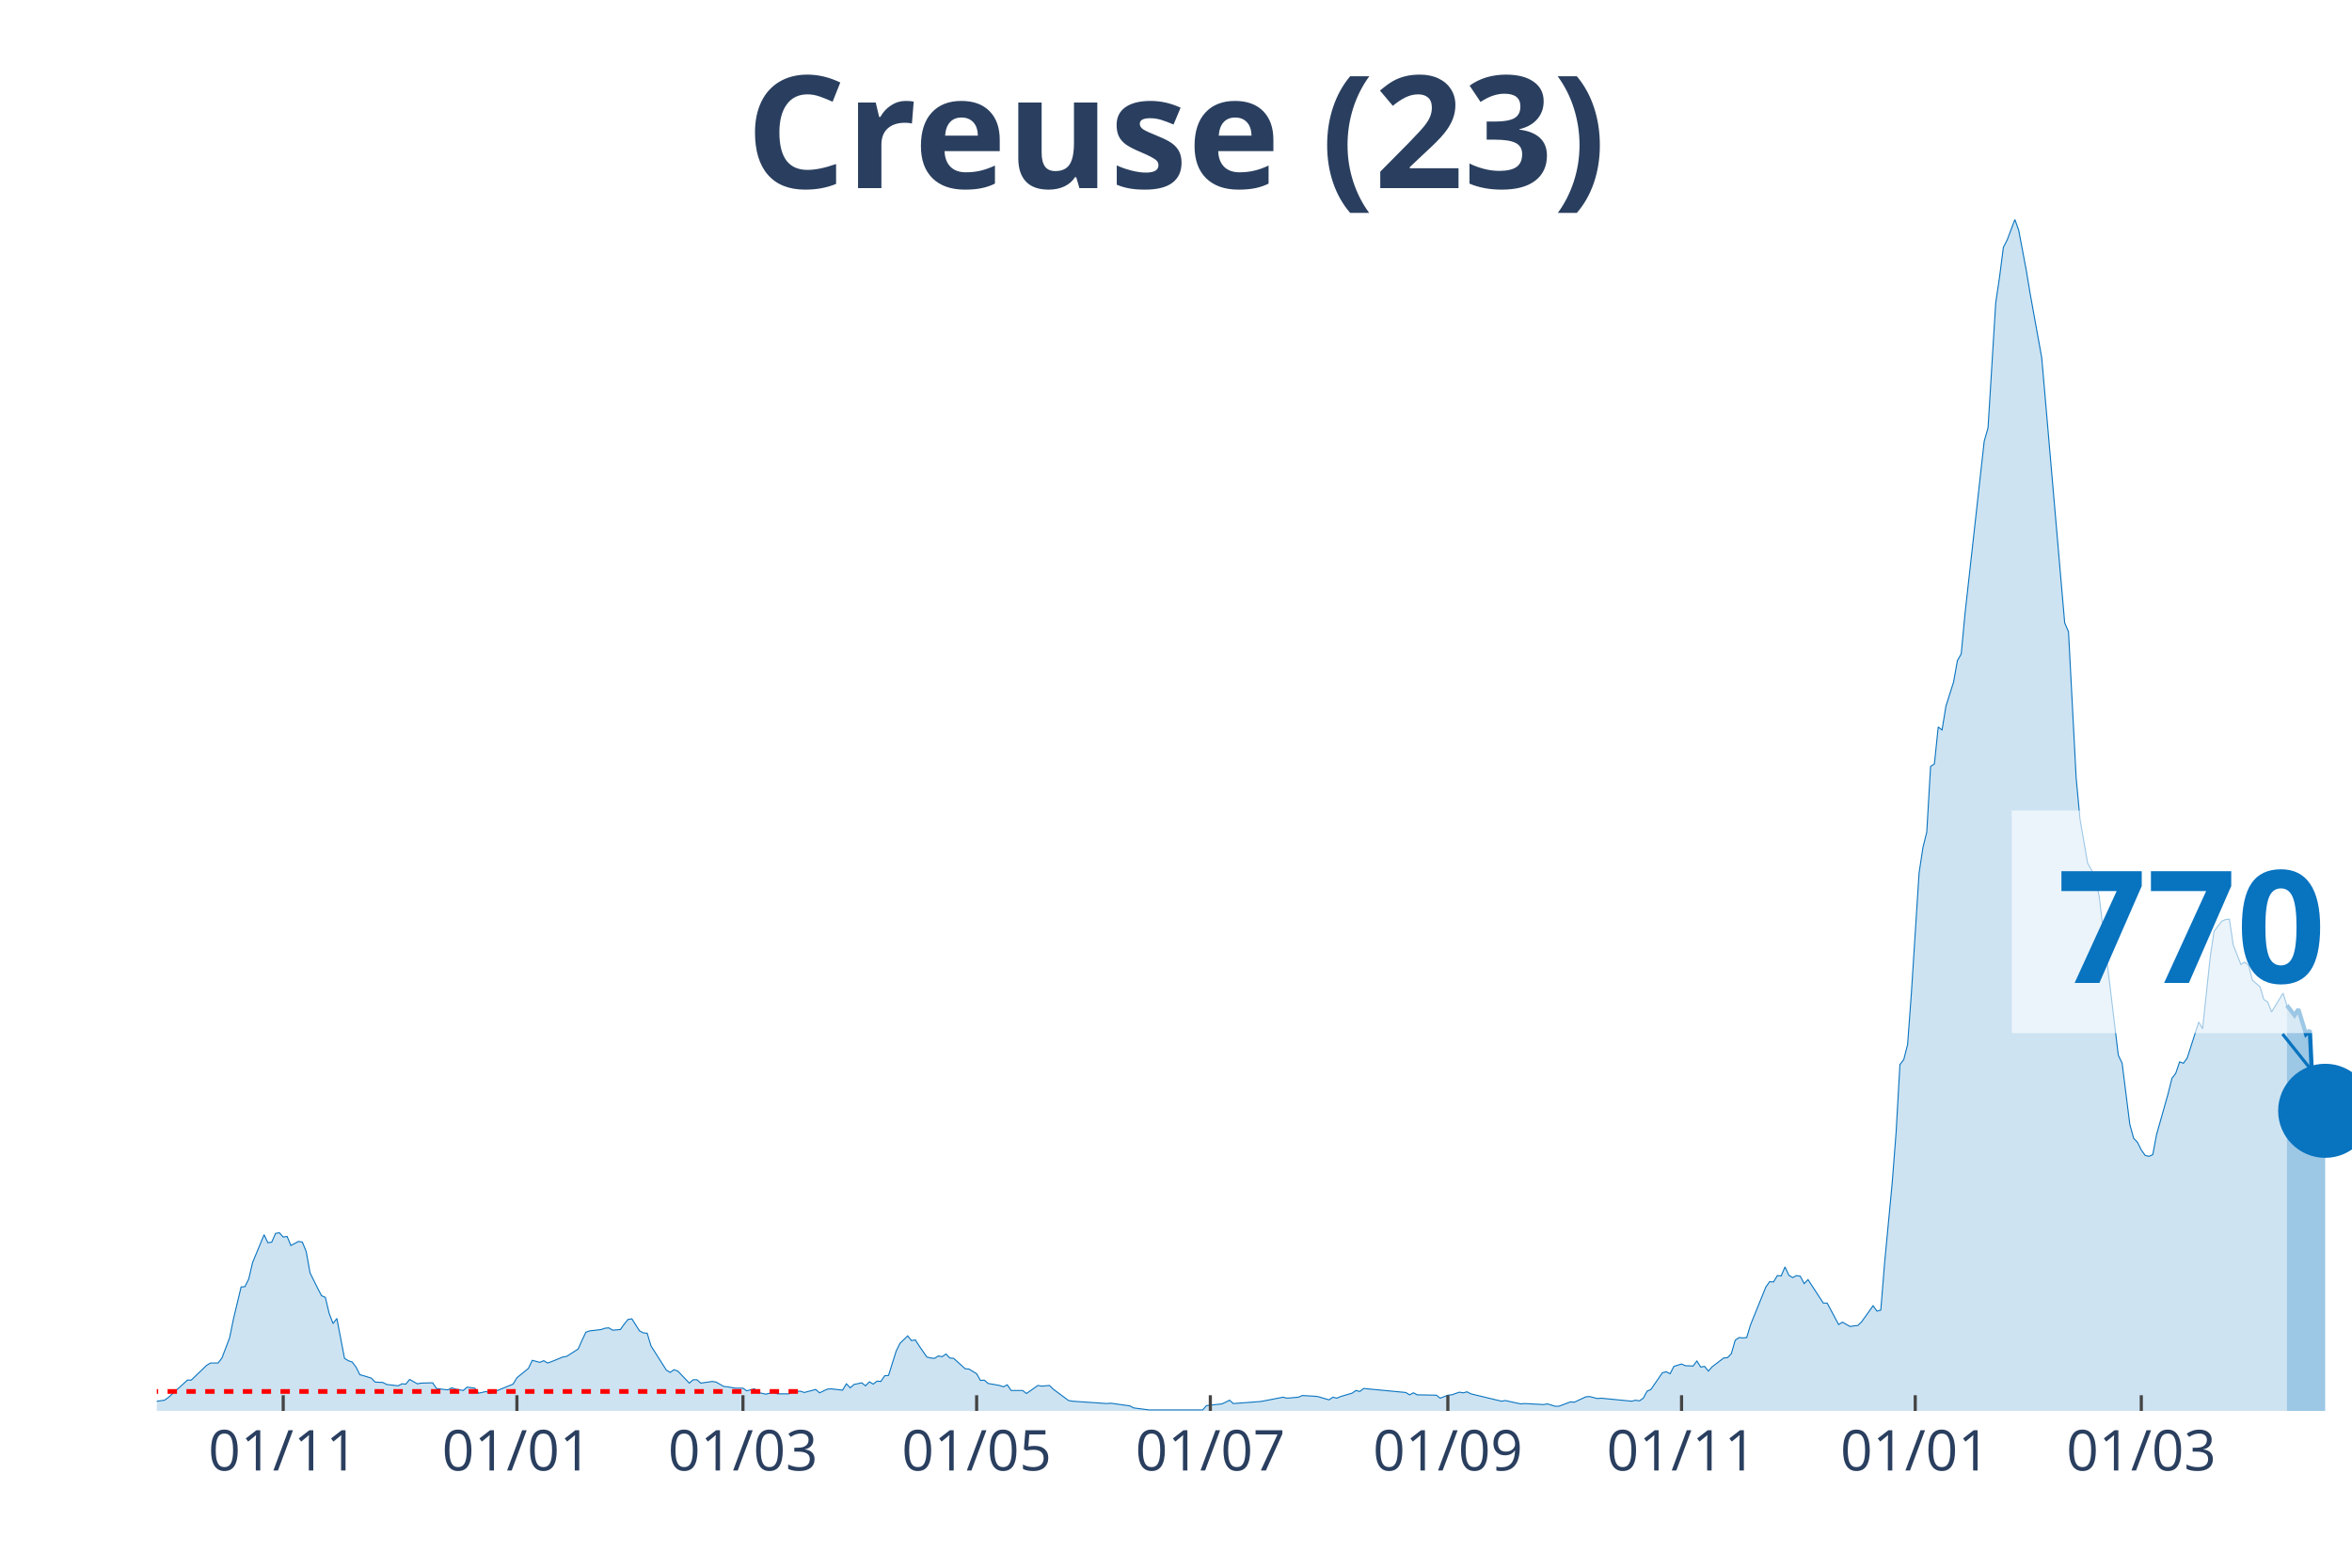
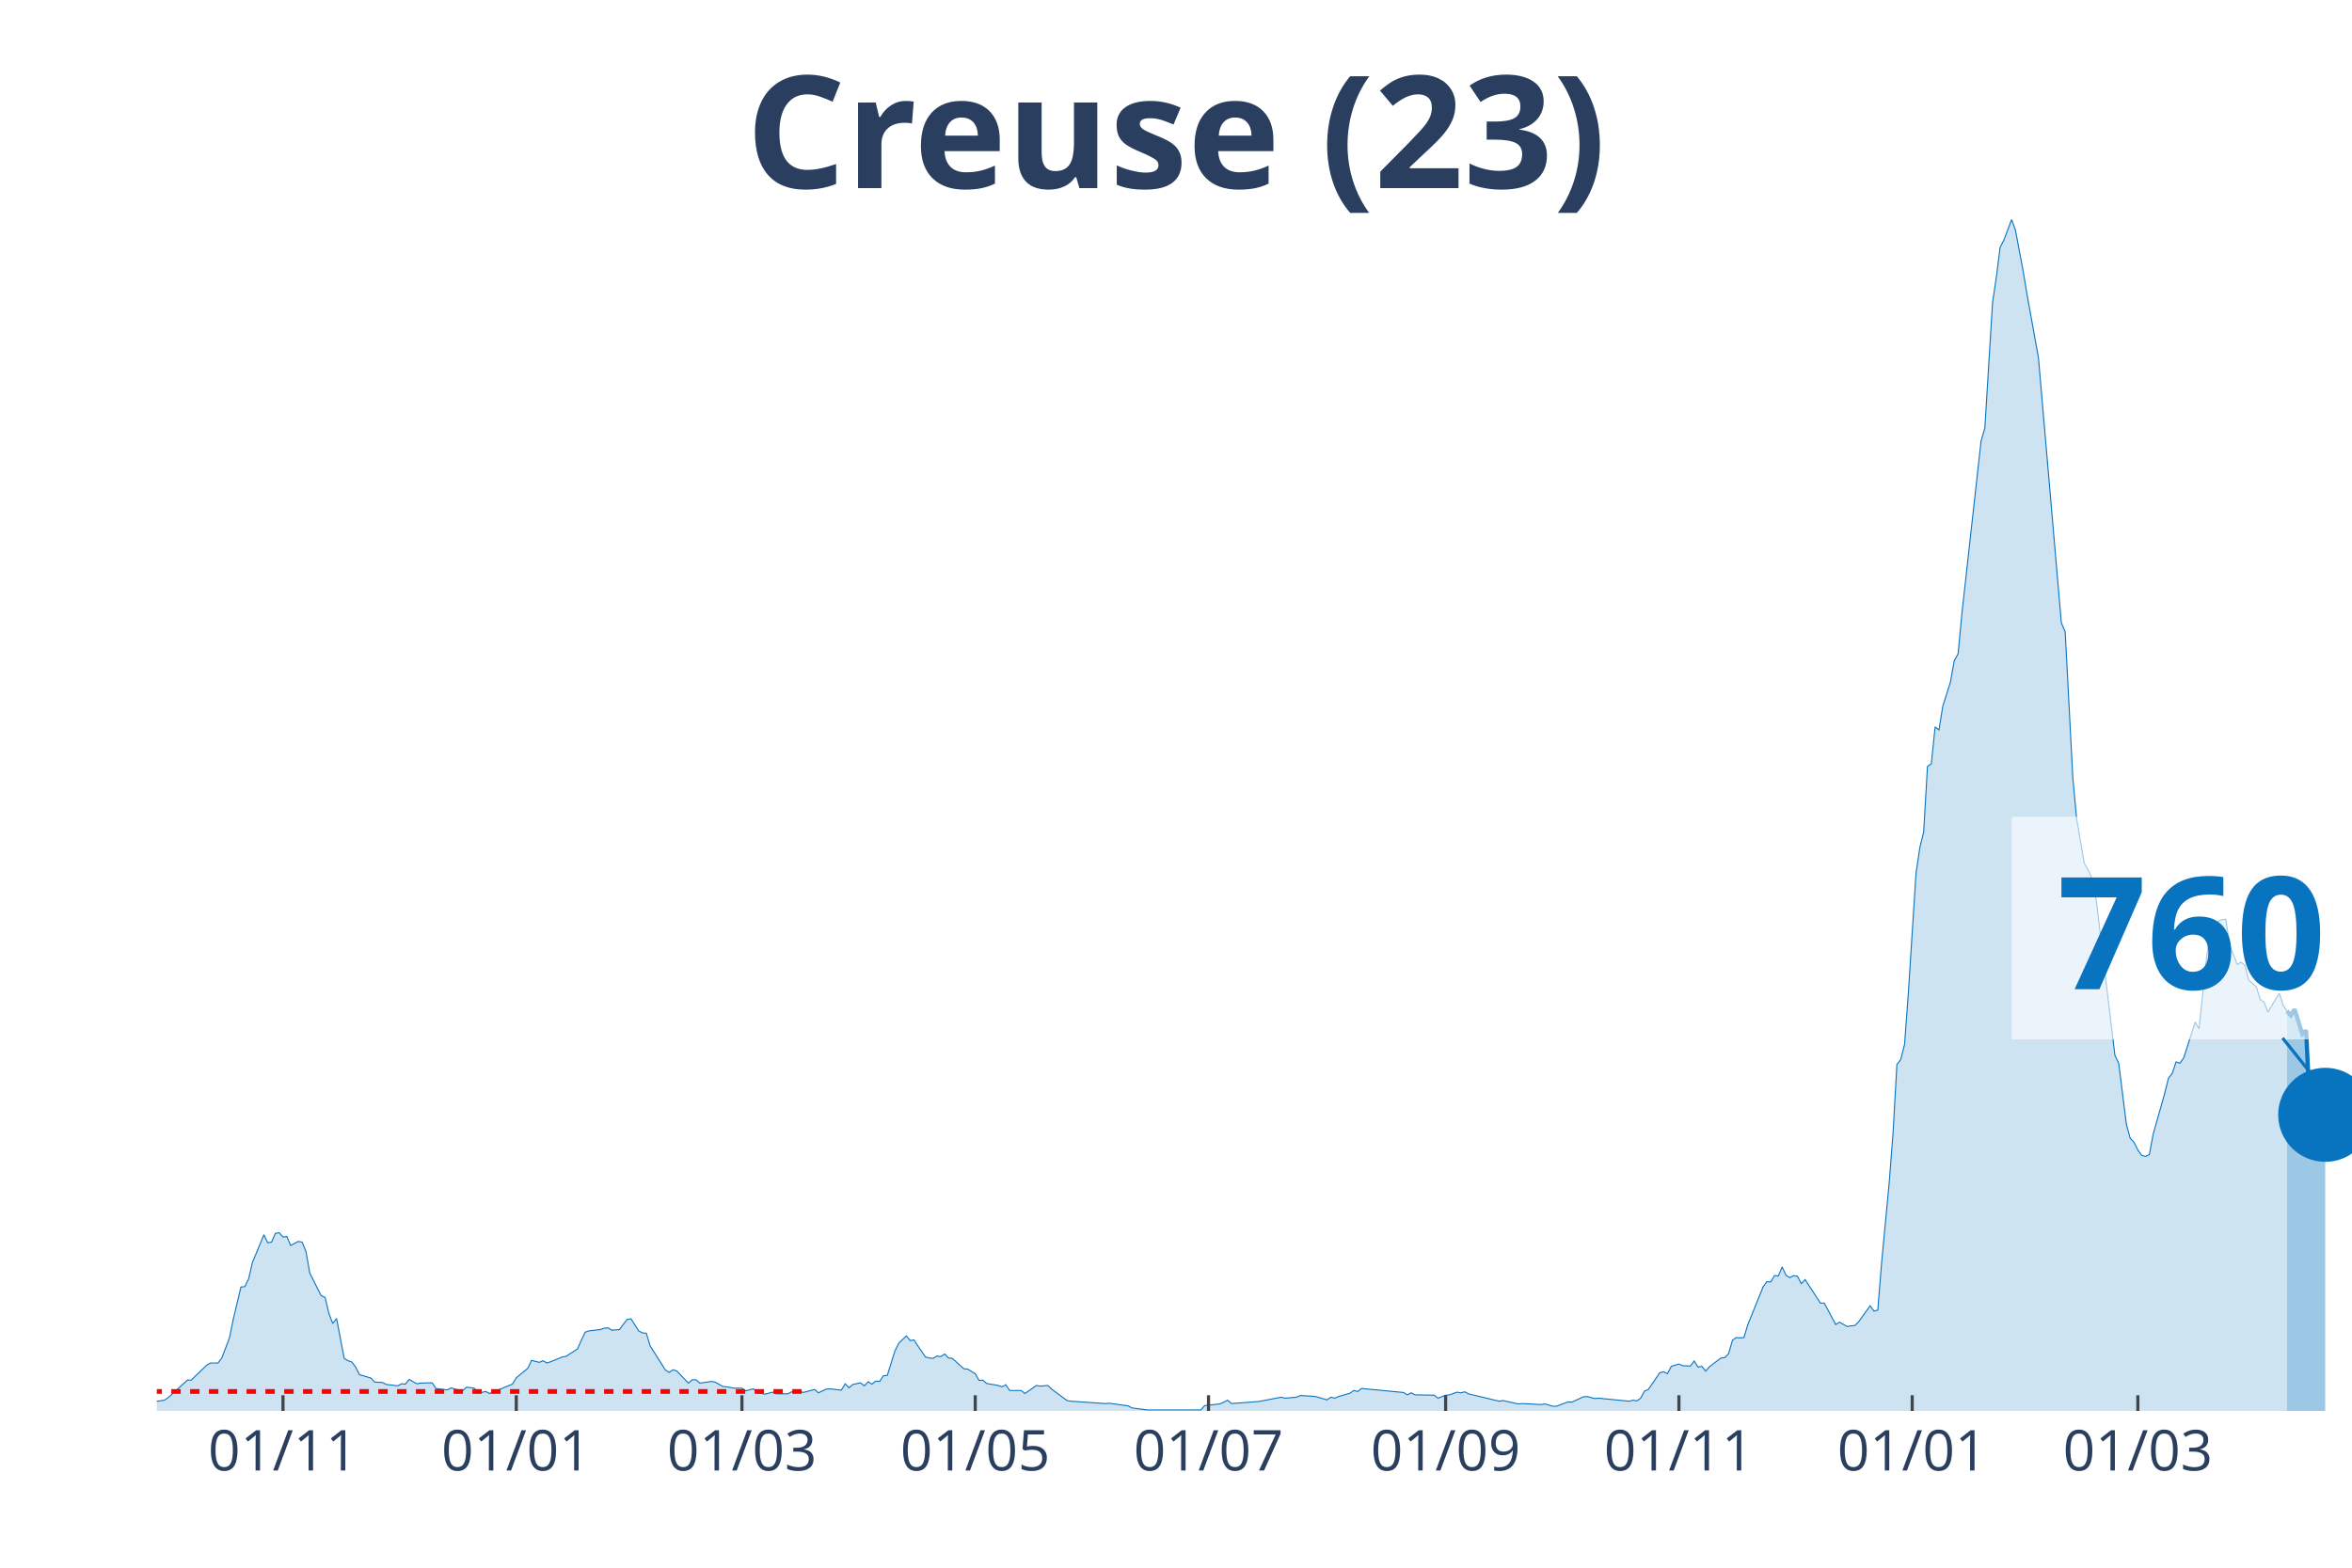
<svg xmlns="http://www.w3.org/2000/svg" class="main-svg" width="1125" height="750" style="" viewBox="0 0 750 500">
  <rect x="0" y="0" width="750" height="500" style="fill: rgb(0, 0, 0); fill-opacity: 0;" />
-   <defs id="defs-2b3624">
+   <defs id="defs-3643fe">
    <g class="clips">
-       <clipPath id="clip2b3624xyplot" class="plotclip">
+       <clipPath id="clip3643fexyplot" class="plotclip">
        <rect width="700" height="380" />
      </clipPath>
-       <clipPath class="axesclip" id="clip2b3624x">
+       <clipPath class="axesclip" id="clip3643fex">
        <rect x="50" y="0" width="700" height="500" />
      </clipPath>
-       <clipPath class="axesclip" id="clip2b3624y">
+       <clipPath class="axesclip" id="clip3643fey">
        <rect x="0" y="70" width="750" height="380" />
      </clipPath>
-       <clipPath class="axesclip" id="clip2b3624xy">
+       <clipPath class="axesclip" id="clip3643fexy">
        <rect x="50" y="70" width="700" height="380" />
      </clipPath>
    </g>
    <g class="gradients" />
  </defs>
  <g class="bglayer">
    <rect class="bg" x="50" y="70" width="700" height="380" style="fill: rgb(0, 0, 0); fill-opacity: 0; stroke-width: 0;" />
  </g>
  <g class="layer-below">
    <g class="imagelayer" />
    <g class="shapelayer" />
  </g>
  <g class="cartesianlayer">
    <g class="subplot xy">
      <g class="layer-subplot">
        <g class="shapelayer" />
        <g class="imagelayer" />
      </g>
      <g class="gridlayer">
        <g class="x">
-           <path class="xgrid crisp" transform="translate(90.31,0)" d="M0,70v380" style="stroke: rgb(255, 255, 255); stroke-opacity: 1; stroke-width: 1px;" />
-           <path class="xgrid crisp" transform="translate(164.83,0)" d="M0,70v380" style="stroke: rgb(255, 255, 255); stroke-opacity: 1; stroke-width: 1px;" />
-           <path class="xgrid crisp" transform="translate(236.91,0)" d="M0,70v380" style="stroke: rgb(255, 255, 255); stroke-opacity: 1; stroke-width: 1px;" />
-           <path class="xgrid crisp" transform="translate(311.43,0)" d="M0,70v380" style="stroke: rgb(255, 255, 255); stroke-opacity: 1; stroke-width: 1px;" />
-           <path class="xgrid crisp" transform="translate(385.95,0)" d="M0,70v380" style="stroke: rgb(255, 255, 255); stroke-opacity: 1; stroke-width: 1px;" />
-           <path class="xgrid crisp" transform="translate(461.69,0)" d="M0,70v380" style="stroke: rgb(255, 255, 255); stroke-opacity: 1; stroke-width: 1px;" />
-           <path class="xgrid crisp" transform="translate(536.21,0)" d="M0,70v380" style="stroke: rgb(255, 255, 255); stroke-opacity: 1; stroke-width: 1px;" />
-           <path class="xgrid crisp" transform="translate(610.73,0)" d="M0,70v380" style="stroke: rgb(255, 255, 255); stroke-opacity: 1; stroke-width: 1px;" />
-           <path class="xgrid crisp" transform="translate(682.81,0)" d="M0,70v380" style="stroke: rgb(255, 255, 255); stroke-opacity: 1; stroke-width: 1px;" />
+           <path class="xgrid crisp" transform="translate(90.24,0)" d="M0,70v380" style="stroke: rgb(255, 255, 255); stroke-opacity: 1; stroke-width: 1px;" />
+           <path class="xgrid crisp" transform="translate(164.63,0)" d="M0,70v380" style="stroke: rgb(255, 255, 255); stroke-opacity: 1; stroke-width: 1px;" />
+           <path class="xgrid crisp" transform="translate(236.59,0)" d="M0,70v380" style="stroke: rgb(255, 255, 255); stroke-opacity: 1; stroke-width: 1px;" />
+           <path class="xgrid crisp" transform="translate(310.98,0)" d="M0,70v380" style="stroke: rgb(255, 255, 255); stroke-opacity: 1; stroke-width: 1px;" />
+           <path class="xgrid crisp" transform="translate(385.37,0)" d="M0,70v380" style="stroke: rgb(255, 255, 255); stroke-opacity: 1; stroke-width: 1px;" />
+           <path class="xgrid crisp" transform="translate(460.98,0)" d="M0,70v380" style="stroke: rgb(255, 255, 255); stroke-opacity: 1; stroke-width: 1px;" />
+           <path class="xgrid crisp" transform="translate(535.37,0)" d="M0,70v380" style="stroke: rgb(255, 255, 255); stroke-opacity: 1; stroke-width: 1px;" />
+           <path class="xgrid crisp" transform="translate(609.76,0)" d="M0,70v380" style="stroke: rgb(255, 255, 255); stroke-opacity: 1; stroke-width: 1px;" />
+           <path class="xgrid crisp" transform="translate(681.71,0)" d="M0,70v380" style="stroke: rgb(255, 255, 255); stroke-opacity: 1; stroke-width: 1px;" />
        </g>
        <g class="y" />
      </g>
      <g class="zerolinelayer" />
      <path class="xlines-below" />
      <path class="ylines-below" />
      <g class="overlines-below" />
      <g class="xaxislayer-below" />
      <g class="yaxislayer-below" />
      <g class="overaxes-below" />
-       <g class="plot" transform="translate(50, 70)" clip-path="url('#clip2b3624xyplot')">
+       <g class="plot" transform="translate(50, 70)" clip-path="url('#clip3643fexyplot')">
        <g class="scatterlayer mlayer">
-           <g class="trace scatter tracedc467e" style="stroke-miterlimit: 2;">
+           <g class="trace scatter traceee8ed2" style="stroke-miterlimit: 2;">
            <g class="fills">
              <g>
-                 <path class="js-fill" d="M679.23,380L-166.14,380L-166.14,379.47L-150.26,378.82L-149.04,379.25L-139.27,379.89L-138.05,379.79L-63.53,379.15L-62.3,378.18L-56.2,376.9L-54.97,376.8L-47.64,378.82L-46.42,379.04L-31.76,378.93L-30.54,378.29L-21.99,378.93L-20.77,378.18L-14.66,377.86L-13.44,377.65L-10.99,377.86L-9.77,378.29L2.44,376.58L3.66,375.73L9.77,370.17L10.99,370.17L15.88,365.47L17.1,364.72L19.55,364.72L20.77,363.12L23.21,356.71L24.43,350.73L26.88,340.47L28.1,340.37L29.32,337.91L30.54,332.67L34.21,323.81L35.43,326.37L36.65,326.16L37.87,323.38L39.09,323.17L40.31,324.55L41.54,324.34L42.76,327.23L45.2,325.94L46.42,326.16L47.64,329.15L48.87,335.99L51.31,340.9L52.53,343.25L53.75,343.78L54.97,348.91L56.2,352.12L57.42,350.51L59.86,363.23L61.08,363.98L62.3,364.4L63.53,366.01L64.75,368.46L65.97,368.78L68.41,369.53L69.63,370.81L72.08,370.92L73.3,371.56L76.96,371.99L78.18,371.35L79.41,371.45L80.63,369.96L83.07,371.35L84.29,371.13L87.96,371.03L89.18,372.84L91.62,373.16L92.84,373.27L94.07,372.63L95.29,373.06L97.73,373.48L98.95,372.41L101.4,372.74L102.62,374.34L105.06,373.8L106.28,374.44L113.61,371.45L114.83,369.42L118.5,366.43L119.72,363.87L122.16,364.51L123.39,363.98L124.61,364.72L125.83,364.3L129.49,362.8L130.72,362.59L134.38,360.24L135.6,357.46L136.82,354.89L138.05,354.47L141.71,354.04L142.93,353.61L144.15,353.51L145.38,354.25L147.82,354.04L149.04,352.33L150.26,350.83L151.48,350.62L153.93,354.47L155.15,355.11L156.37,355.22L157.59,359.27L162.48,366.97L163.7,367.71L164.92,366.86L166.14,367.29L169.81,371.13L171.03,370.06L172.25,370.06L173.47,371.13L177.14,370.6L178.36,370.81L180.8,372.2L182.02,372.31L184.47,372.74L185.69,372.74L186.91,372.74L188.13,373.59L190.58,372.95L191.8,374.12L194.24,374.66L195.46,374.34L196.68,374.02L197.91,374.55L201.57,374.55L202.79,373.91L205.24,373.7L206.46,374.12L210.12,373.16L211.34,374.23L213.79,373.06L215.01,372.95L218.67,373.38L219.9,371.35L221.12,372.63L222.34,371.56L224.78,371.03L226,371.99L227.23,370.71L228.45,371.45L229.67,370.49L230.89,370.6L232.11,368.78L233.33,368.68L235.78,360.88L237,358.42L239.44,356.07L240.66,357.57L241.88,357.35L243.11,359.27L245.55,362.8L246.77,363.12L247.99,363.23L249.21,362.48L250.44,362.69L251.66,361.84L252.88,363.12L254.1,363.23L257.77,366.54L258.99,366.65L261.43,368.14L262.65,370.28L263.87,370.17L265.1,371.24L268.76,371.88L269.98,372.31L271.2,371.67L272.43,373.48L276.09,373.48L277.31,374.44L280.98,371.88L282.2,372.09L284.64,371.88L285.86,373.06L290.75,376.69L291.97,376.9L302.97,377.65L304.19,377.54L310.3,378.4L311.52,379.04L316.4,379.68L317.63,379.68L333.51,379.68L334.73,378.29L339.62,377.76L340.84,377.22L342.06,376.58L343.28,377.65L351.83,377.01L353.05,376.8L359.16,375.62L360.38,375.94L364.05,375.62L365.27,375.09L368.94,375.3L370.16,375.41L373.82,376.47L375.04,375.62L376.27,375.94L377.49,375.41L381.15,374.34L382.37,373.48L383.6,373.8L384.82,372.84L398.25,374.12L399.48,374.87L400.7,374.23L401.92,374.87L408.03,374.98L409.25,375.94L411.69,374.98L412.91,374.87L415.36,374.02L416.58,374.23L417.8,373.91L419.02,374.55L428.8,376.9L430.02,376.69L434.9,377.76L436.13,377.65L442.23,377.97L443.46,377.76L445.9,378.5L447.12,378.5L450.79,377.12L452.01,377.22L455.67,375.51L456.89,375.41L459.34,376.05L460.56,375.94L470.33,376.9L471.55,376.58L472.77,376.8L474,375.94L475.22,373.7L476.44,373.16L480.1,367.82L481.33,367.5L482.55,368.14L483.77,365.79L486.21,365.04L487.43,365.58L489.88,365.68L491.1,364.08L492.32,366.01L493.54,365.79L494.76,367.29L495.99,365.9L499.65,363.12L500.87,363.01L502.09,361.73L503.32,357.46L504.54,356.6L505.76,356.71L506.98,356.6L508.2,352.54L513.09,340.47L514.31,338.76L515.53,338.87L516.75,336.84L517.98,336.95L519.2,334.06L520.42,336.73L521.64,337.48L522.86,336.84L524.08,337.05L525.31,339.4L526.53,338.12L531.41,345.6L532.64,345.6L536.3,352.44L537.52,351.69L539.97,353.08L541.19,352.86L542.41,352.76L543.63,351.58L547.29,346.45L548.52,348.16L549.74,347.84L550.96,332.78L553.4,307.03L554.62,291.22L555.85,269.54L557.07,267.93L558.29,263.13L559.51,246.57L561.95,208.43L563.18,200.31L564.4,195.39L565.62,174.46L566.84,173.6L568.06,161.85L569.28,162.81L570.51,155.23L572.95,147.53L574.17,140.7L575.39,138.56L576.61,125.63L582.72,70.72L583.94,66.45L586.39,26.6L587.61,18.38L588.83,8.87L590.05,6.52L592.5,0L593.72,3.42L596.16,16.35L597.38,23.72L601.05,44.01L602.27,58.01L608.38,128.63L609.6,131.51L612.04,178.09L613.26,191.23L615.71,205.33L616.93,207.47L618.15,210.14L619.37,215.8L625.48,266.54L626.7,269.11L629.14,288.55L630.37,293.04L631.59,294.32L632.81,296.78L634.03,298.49L635.25,298.81L636.47,298.27L637.7,291.76L641.36,278.83L642.58,273.92L643.8,272.31L645.03,268.68L646.25,269.11L647.47,267.4L651.13,255.97L652.36,258.11L654.8,235.14L656.02,227.02L658.46,223.81L659.69,223.28L660.91,223.17L662.13,231.4L664.57,237.59L665.79,236.85L667.02,237.91L668.24,242.61L670.68,244.75L671.9,248.81L673.12,249.56L674.35,252.76L678.01,246.78L679.23,250.63" style="fill: rgb(8, 115, 191); fill-opacity: 0.2; stroke-width: 0;" />
+                 <path class="js-fill" d="M679.27,380L-165.85,380L-165.85,379.47L-150,378.82L-148.78,379.25L-139.02,379.89L-137.8,379.79L-63.41,379.15L-62.2,378.18L-56.1,376.9L-54.88,376.8L-47.56,378.82L-46.34,379.04L-31.71,378.93L-30.49,378.29L-21.95,378.93L-20.73,378.18L-14.63,377.86L-13.41,377.65L-10.98,377.86L-9.76,378.29L2.44,376.58L3.66,375.73L9.76,370.17L10.98,370.17L15.85,365.47L17.07,364.72L19.51,364.72L20.73,363.12L23.17,356.71L24.39,350.73L26.83,340.47L28.05,340.37L29.27,337.91L30.49,332.67L34.15,323.81L35.37,326.37L36.59,326.16L37.8,323.38L39.02,323.17L40.24,324.55L41.46,324.34L42.68,327.23L45.12,325.94L46.34,326.16L47.56,329.15L48.78,335.99L51.22,340.9L52.44,343.25L53.66,343.78L54.88,348.91L56.1,352.12L57.32,350.51L59.76,363.23L60.98,363.98L62.2,364.4L63.41,366.01L64.63,368.46L65.85,368.78L68.29,369.53L69.51,370.81L71.95,370.92L73.17,371.56L76.83,371.99L78.05,371.35L79.27,371.45L80.49,369.96L82.93,371.35L84.15,371.13L87.8,371.03L89.02,372.84L91.46,373.16L92.68,373.27L93.9,372.63L95.12,373.06L97.56,373.48L98.78,372.41L101.22,372.74L102.44,374.34L104.88,373.8L106.1,374.44L113.41,371.45L114.63,369.42L118.29,366.43L119.51,363.87L121.95,364.51L123.17,363.98L124.39,364.72L125.61,364.3L129.27,362.8L130.49,362.59L134.15,360.24L135.37,357.46L136.59,354.89L137.8,354.47L141.46,354.04L142.68,353.61L143.9,353.51L145.12,354.25L147.56,354.04L148.78,352.33L150,350.83L151.22,350.62L153.66,354.47L154.88,355.11L156.1,355.22L157.32,359.27L162.2,366.97L163.41,367.71L164.63,366.86L165.85,367.29L169.51,371.13L170.73,370.06L171.95,370.06L173.17,371.13L176.83,370.6L178.05,370.81L180.49,372.2L181.71,372.31L184.15,372.74L185.37,372.74L186.59,372.74L187.8,373.59L190.24,372.95L191.46,374.12L193.9,374.66L195.12,374.34L196.34,374.02L197.56,374.55L201.22,374.55L202.44,373.91L204.88,373.7L206.1,374.12L209.76,373.16L210.98,374.23L213.41,373.06L214.63,372.95L218.29,373.38L219.51,371.35L220.73,372.63L221.95,371.56L224.39,371.03L225.61,371.99L226.83,370.71L228.05,371.45L229.27,370.49L230.49,370.6L231.71,368.78L232.93,368.68L235.37,360.88L236.59,358.42L239.02,356.07L240.24,357.57L241.46,357.35L242.68,359.27L245.12,362.8L246.34,363.12L247.56,363.23L248.78,362.48L250,362.69L251.22,361.84L252.44,363.12L253.66,363.23L257.32,366.54L258.54,366.65L260.98,368.14L262.2,370.28L263.41,370.17L264.63,371.24L268.29,371.88L269.51,372.31L270.73,371.67L271.95,373.48L275.61,373.48L276.83,374.44L280.49,371.88L281.71,372.09L284.15,371.88L285.37,373.06L290.24,376.69L291.46,376.9L302.44,377.65L303.66,377.54L309.76,378.4L310.98,379.04L315.85,379.68L317.07,379.68L332.93,379.68L334.15,378.29L339.02,377.76L340.24,377.22L341.46,376.58L342.68,377.65L351.22,377.01L352.44,376.8L358.54,375.62L359.76,375.94L363.41,375.62L364.63,375.09L368.29,375.3L369.51,375.41L373.17,376.47L374.39,375.62L375.61,375.94L376.83,375.41L380.49,374.34L381.71,373.48L382.93,373.8L384.15,372.84L397.56,374.12L398.78,374.87L400,374.23L401.22,374.87L407.32,374.98L408.54,375.94L410.98,374.98L412.2,374.87L414.63,374.02L415.85,374.23L417.07,373.91L418.29,374.55L428.05,376.9L429.27,376.69L434.15,377.76L435.37,377.65L441.46,377.97L442.68,377.76L445.12,378.5L446.34,378.5L450,377.12L451.22,377.22L454.88,375.51L456.1,375.41L458.54,376.05L459.76,375.94L469.51,376.9L470.73,376.58L471.95,376.8L473.17,375.94L474.39,373.7L475.61,373.16L479.27,367.82L480.49,367.5L481.71,368.14L482.93,365.79L485.37,365.04L486.59,365.58L489.02,365.68L490.24,364.08L491.46,366.01L492.68,365.79L493.9,367.29L495.12,365.9L498.78,363.12L500,363.01L501.22,361.73L502.44,357.46L503.66,356.6L504.88,356.71L506.1,356.6L507.32,352.54L512.2,340.47L513.41,338.76L514.63,338.87L515.85,336.84L517.07,336.95L518.29,334.06L519.51,336.73L520.73,337.48L521.95,336.84L523.17,337.05L524.39,339.4L525.61,338.12L530.49,345.6L531.71,345.6L535.37,352.44L536.59,351.69L539.02,353.08L540.24,352.86L541.46,352.76L542.68,351.58L546.34,346.45L547.56,348.16L548.78,347.84L550,332.78L552.44,307.03L553.66,291.22L554.88,269.54L556.1,267.93L557.32,263.13L558.54,246.57L560.98,208.43L562.2,200.31L563.41,195.39L564.63,174.46L565.85,173.6L567.07,161.85L568.29,162.81L569.51,155.23L571.95,147.53L573.17,140.7L574.39,138.56L575.61,125.63L581.71,70.72L582.93,66.45L585.37,26.6L586.59,18.38L587.8,8.87L589.02,6.52L591.46,0L592.68,3.42L595.12,16.35L596.34,23.72L600,44.01L601.22,58.01L607.32,128.63L608.54,131.51L610.98,178.09L612.2,191.23L614.63,205.33L615.85,207.47L617.07,210.14L618.29,215.8L624.39,266.54L625.61,269.11L628.05,288.55L629.27,293.04L630.49,294.32L631.71,296.78L632.93,298.49L634.15,298.81L635.37,298.27L636.59,291.76L640.24,278.83L641.46,273.92L642.68,272.31L643.9,268.68L645.12,269.11L646.34,267.4L650,255.97L651.22,258.11L653.66,235.14L654.88,227.02L657.32,223.81L658.54,223.28L659.76,223.17L660.98,231.4L663.41,237.59L664.63,236.85L665.85,237.91L667.07,242.61L669.51,244.75L670.73,248.81L671.95,249.56L673.17,252.76L676.83,246.78L678.05,250.63L679.27,252.44" style="fill: rgb(8, 115, 191); fill-opacity: 0.2; stroke-width: 0;" />
              </g>
            </g>
            <g class="errorbars" />
            <g class="lines">
-               <path class="js-line" d="M-166.14,379.47L-150.26,378.82L-149.04,379.25L-139.27,379.89L-138.05,379.79L-63.53,379.15L-62.3,378.18L-56.2,376.9L-54.97,376.8L-47.64,378.82L-46.42,379.04L-31.76,378.93L-30.54,378.29L-21.99,378.93L-20.77,378.18L-14.66,377.86L-13.44,377.65L-10.99,377.86L-9.77,378.29L2.44,376.58L3.66,375.73L9.77,370.17L10.99,370.17L15.88,365.47L17.1,364.72L19.55,364.72L20.77,363.12L23.21,356.71L24.43,350.73L26.88,340.47L28.1,340.37L29.32,337.91L30.54,332.67L34.21,323.81L35.43,326.37L36.65,326.16L37.87,323.38L39.09,323.17L40.31,324.55L41.54,324.34L42.76,327.23L45.2,325.94L46.42,326.16L47.64,329.15L48.87,335.99L51.31,340.9L52.53,343.25L53.75,343.78L54.97,348.91L56.2,352.12L57.42,350.51L59.86,363.23L61.08,363.98L62.3,364.4L63.53,366.01L64.75,368.46L65.97,368.78L68.41,369.53L69.63,370.81L72.08,370.92L73.3,371.56L76.96,371.99L78.18,371.35L79.41,371.45L80.63,369.96L83.07,371.35L84.29,371.13L87.96,371.03L89.18,372.84L91.62,373.16L92.84,373.27L94.07,372.63L95.29,373.06L97.73,373.48L98.95,372.41L101.4,372.74L102.62,374.34L105.06,373.8L106.28,374.44L113.61,371.45L114.83,369.42L118.5,366.43L119.72,363.87L122.16,364.51L123.39,363.98L124.61,364.72L125.83,364.3L129.49,362.8L130.72,362.59L134.38,360.24L135.6,357.46L136.82,354.89L138.05,354.47L141.71,354.04L142.93,353.61L144.15,353.51L145.38,354.25L147.82,354.04L149.04,352.33L150.26,350.83L151.48,350.62L153.93,354.47L155.15,355.11L156.37,355.22L157.59,359.27L162.48,366.97L163.7,367.71L164.92,366.86L166.14,367.29L169.81,371.13L171.03,370.06L172.25,370.06L173.47,371.13L177.14,370.6L178.36,370.81L180.8,372.2L182.02,372.31L184.47,372.74L185.69,372.74L186.91,372.74L188.13,373.59L190.58,372.95L191.8,374.12L194.24,374.66L195.46,374.34L196.68,374.02L197.91,374.55L201.57,374.55L202.79,373.91L205.24,373.7L206.46,374.12L210.12,373.16L211.34,374.23L213.79,373.06L215.01,372.95L218.67,373.38L219.9,371.35L221.12,372.63L222.34,371.56L224.78,371.03L226,371.99L227.23,370.71L228.45,371.45L229.67,370.49L230.89,370.6L232.11,368.78L233.33,368.68L235.78,360.88L237,358.42L239.44,356.07L240.66,357.57L241.88,357.35L243.11,359.27L245.55,362.8L246.77,363.12L247.99,363.23L249.21,362.48L250.44,362.69L251.66,361.84L252.88,363.12L254.1,363.23L257.77,366.54L258.99,366.65L261.43,368.14L262.65,370.28L263.87,370.17L265.1,371.24L268.76,371.88L269.98,372.31L271.2,371.67L272.43,373.48L276.09,373.48L277.31,374.44L280.98,371.88L282.2,372.09L284.64,371.88L285.86,373.06L290.75,376.69L291.97,376.9L302.97,377.65L304.19,377.54L310.3,378.4L311.52,379.04L316.4,379.68L317.63,379.68L333.51,379.68L334.73,378.29L339.62,377.76L340.84,377.22L342.06,376.58L343.28,377.65L351.83,377.01L353.05,376.8L359.16,375.62L360.38,375.94L364.05,375.62L365.27,375.09L368.94,375.3L370.16,375.41L373.82,376.47L375.04,375.62L376.27,375.94L377.49,375.41L381.15,374.34L382.37,373.48L383.6,373.8L384.82,372.84L398.25,374.12L399.48,374.87L400.7,374.23L401.92,374.87L408.03,374.98L409.25,375.94L411.69,374.98L412.91,374.87L415.36,374.02L416.58,374.23L417.8,373.91L419.02,374.55L428.8,376.9L430.02,376.69L434.9,377.76L436.13,377.65L442.23,377.97L443.46,377.76L445.9,378.5L447.12,378.5L450.79,377.12L452.01,377.22L455.67,375.51L456.89,375.41L459.34,376.05L460.56,375.94L470.33,376.9L471.55,376.58L472.77,376.8L474,375.94L475.22,373.7L476.44,373.16L480.1,367.82L481.33,367.5L482.55,368.14L483.77,365.79L486.21,365.04L487.43,365.58L489.88,365.68L491.1,364.08L492.32,366.01L493.54,365.79L494.76,367.29L495.99,365.9L499.65,363.12L500.87,363.01L502.09,361.73L503.32,357.46L504.54,356.6L505.76,356.71L506.98,356.6L508.2,352.54L513.09,340.47L514.31,338.76L515.53,338.87L516.75,336.84L517.98,336.95L519.2,334.06L520.42,336.73L521.64,337.48L522.86,336.84L524.08,337.05L525.31,339.4L526.53,338.12L531.41,345.6L532.64,345.6L536.3,352.44L537.52,351.69L539.97,353.08L541.19,352.86L542.41,352.76L543.63,351.58L547.29,346.45L548.52,348.16L549.74,347.84L550.96,332.78L553.4,307.03L554.62,291.22L555.85,269.54L557.07,267.93L558.29,263.13L559.51,246.57L561.95,208.43L563.18,200.31L564.4,195.39L565.62,174.46L566.84,173.6L568.06,161.85L569.28,162.81L570.51,155.23L572.95,147.53L574.17,140.7L575.39,138.56L576.61,125.63L582.72,70.72L583.94,66.45L586.39,26.6L587.61,18.38L588.83,8.87L590.05,6.52L592.5,0L593.72,3.42L596.16,16.35L597.38,23.72L601.05,44.01L602.27,58.01L608.38,128.63L609.6,131.51L612.04,178.09L613.26,191.23L615.71,205.33L616.93,207.47L618.15,210.14L619.37,215.8L625.48,266.54L626.7,269.11L629.14,288.55L630.37,293.04L631.59,294.32L632.81,296.78L634.03,298.49L635.25,298.81L636.47,298.27L637.7,291.76L641.36,278.83L642.58,273.92L643.8,272.31L645.03,268.68L646.25,269.11L647.47,267.4L651.13,255.97L652.36,258.11L654.8,235.14L656.02,227.02L658.46,223.81L659.69,223.28L660.91,223.17L662.13,231.4L664.57,237.59L665.79,236.85L667.02,237.91L668.24,242.61L670.68,244.75L671.9,248.81L673.12,249.56L674.35,252.76L678.01,246.78L679.23,250.63" style="vector-effect: non-scaling-stroke; fill: none; stroke: rgb(8, 115, 191); stroke-opacity: 1; stroke-width: 0.5px; opacity: 1;" />
+               <path class="js-line" d="M-165.85,379.47L-150,378.82L-148.78,379.25L-139.02,379.89L-137.8,379.79L-63.41,379.15L-62.2,378.18L-56.1,376.9L-54.88,376.8L-47.56,378.82L-46.34,379.04L-31.71,378.93L-30.49,378.29L-21.95,378.93L-20.73,378.18L-14.63,377.86L-13.41,377.65L-10.98,377.86L-9.76,378.29L2.44,376.58L3.66,375.73L9.76,370.17L10.98,370.17L15.85,365.47L17.07,364.72L19.51,364.72L20.73,363.12L23.17,356.71L24.39,350.73L26.83,340.47L28.05,340.37L29.27,337.91L30.49,332.67L34.15,323.81L35.37,326.37L36.59,326.16L37.8,323.38L39.02,323.17L40.24,324.55L41.46,324.34L42.68,327.23L45.12,325.94L46.34,326.16L47.56,329.15L48.78,335.99L51.22,340.9L52.44,343.25L53.66,343.78L54.88,348.91L56.1,352.12L57.32,350.51L59.76,363.23L60.98,363.98L62.2,364.4L63.41,366.01L64.63,368.46L65.85,368.78L68.29,369.53L69.51,370.81L71.95,370.92L73.17,371.56L76.83,371.99L78.05,371.35L79.27,371.45L80.49,369.96L82.93,371.35L84.15,371.13L87.8,371.03L89.02,372.84L91.46,373.16L92.68,373.27L93.9,372.63L95.12,373.06L97.56,373.48L98.78,372.41L101.22,372.74L102.44,374.34L104.88,373.8L106.1,374.44L113.41,371.45L114.63,369.42L118.29,366.43L119.51,363.87L121.95,364.51L123.17,363.98L124.39,364.72L125.61,364.3L129.27,362.8L130.49,362.59L134.15,360.24L135.37,357.46L136.59,354.89L137.8,354.47L141.46,354.04L142.68,353.61L143.9,353.51L145.12,354.25L147.56,354.04L148.78,352.33L150,350.83L151.22,350.62L153.66,354.47L154.88,355.11L156.1,355.22L157.32,359.27L162.2,366.97L163.41,367.71L164.63,366.86L165.85,367.29L169.51,371.13L170.73,370.06L171.95,370.06L173.17,371.13L176.83,370.6L178.05,370.81L180.49,372.2L181.71,372.31L184.15,372.74L185.37,372.74L186.59,372.74L187.8,373.59L190.24,372.95L191.46,374.12L193.9,374.66L195.12,374.34L196.34,374.02L197.56,374.55L201.22,374.55L202.44,373.91L204.88,373.7L206.1,374.12L209.76,373.16L210.98,374.23L213.41,373.06L214.63,372.95L218.29,373.38L219.51,371.35L220.73,372.63L221.95,371.56L224.39,371.03L225.61,371.99L226.83,370.71L228.05,371.45L229.27,370.49L230.49,370.6L231.71,368.78L232.93,368.68L235.37,360.88L236.59,358.42L239.02,356.07L240.24,357.57L241.46,357.35L242.68,359.27L245.12,362.8L246.34,363.12L247.56,363.23L248.78,362.48L250,362.69L251.22,361.84L252.44,363.12L253.66,363.23L257.32,366.54L258.54,366.65L260.98,368.14L262.2,370.28L263.41,370.17L264.63,371.24L268.29,371.88L269.51,372.31L270.73,371.67L271.95,373.48L275.61,373.48L276.83,374.44L280.49,371.88L281.71,372.09L284.15,371.88L285.37,373.06L290.24,376.69L291.46,376.9L302.44,377.65L303.66,377.54L309.76,378.4L310.98,379.04L315.85,379.68L317.07,379.68L332.93,379.68L334.15,378.29L339.02,377.76L340.24,377.22L341.46,376.58L342.68,377.65L351.22,377.01L352.44,376.8L358.54,375.62L359.76,375.94L363.41,375.62L364.63,375.09L368.29,375.3L369.51,375.41L373.17,376.47L374.39,375.62L375.61,375.94L376.83,375.41L380.49,374.34L381.71,373.48L382.93,373.8L384.15,372.84L397.56,374.12L398.78,374.87L400,374.23L401.22,374.87L407.32,374.98L408.54,375.94L410.98,374.98L412.2,374.87L414.63,374.02L415.85,374.23L417.07,373.91L418.29,374.55L428.05,376.9L429.27,376.69L434.15,377.76L435.37,377.65L441.46,377.97L442.68,377.76L445.12,378.5L446.34,378.5L450,377.12L451.22,377.22L454.88,375.51L456.1,375.41L458.54,376.05L459.76,375.94L469.51,376.9L470.73,376.58L471.95,376.8L473.17,375.94L474.39,373.7L475.61,373.16L479.27,367.82L480.49,367.5L481.71,368.14L482.93,365.79L485.37,365.04L486.59,365.58L489.02,365.68L490.24,364.08L491.46,366.01L492.68,365.79L493.9,367.29L495.12,365.9L498.78,363.12L500,363.01L501.22,361.73L502.44,357.46L503.66,356.6L504.88,356.71L506.1,356.6L507.32,352.54L512.2,340.47L513.41,338.76L514.63,338.87L515.85,336.84L517.07,336.95L518.29,334.06L519.51,336.73L520.73,337.48L521.95,336.84L523.17,337.05L524.39,339.4L525.61,338.12L530.49,345.6L531.71,345.6L535.37,352.44L536.59,351.69L539.02,353.08L540.24,352.86L541.46,352.76L542.68,351.58L546.34,346.45L547.56,348.16L548.78,347.84L550,332.78L552.44,307.03L553.66,291.22L554.88,269.54L556.1,267.93L557.32,263.13L558.54,246.57L560.98,208.43L562.2,200.31L563.41,195.39L564.63,174.46L565.85,173.6L567.07,161.85L568.29,162.81L569.51,155.23L571.95,147.53L573.17,140.7L574.39,138.56L575.61,125.63L581.71,70.72L582.93,66.45L585.37,26.6L586.59,18.38L587.8,8.87L589.02,6.52L591.46,0L592.68,3.42L595.12,16.35L596.34,23.72L600,44.01L601.22,58.01L607.32,128.63L608.54,131.51L610.98,178.09L612.2,191.23L614.63,205.33L615.85,207.47L617.07,210.14L618.29,215.8L624.39,266.54L625.61,269.11L628.05,288.55L629.27,293.04L630.49,294.32L631.71,296.78L632.93,298.49L634.15,298.81L635.37,298.27L636.59,291.76L640.24,278.83L641.46,273.92L642.68,272.31L643.9,268.68L645.12,269.11L646.34,267.4L650,255.97L651.22,258.11L653.66,235.14L654.88,227.02L657.32,223.81L658.54,223.28L659.76,223.17L660.98,231.4L663.41,237.59L664.63,236.85L665.85,237.91L667.07,242.61L669.51,244.75L670.73,248.81L671.95,249.56L673.17,252.76L676.83,246.78L678.05,250.63L679.27,252.44" style="vector-effect: non-scaling-stroke; fill: none; stroke: rgb(8, 115, 191); stroke-opacity: 1; stroke-width: 0.5px; opacity: 1;" />
            </g>
            <g class="points" />
            <g class="text" />
          </g>
-           <g class="trace scatter trace7c0915" style="stroke-miterlimit: 2;">
+           <g class="trace scatter trace0190c4" style="stroke-miterlimit: 2;">
            <g class="fills">
              <g>
-                 <path class="js-fill" d="M691.45,380L679.23,380L679.23,250.63L681.68,253.83L682.9,251.91L685.34,259.81L686.56,258.64L687.78,284.28L689.01,273.6L691.45,284.28" style="fill: rgb(8, 115, 191); fill-opacity: 0.4; stroke-width: 0;" />
+                 <path class="js-fill" d="M691.46,380L679.27,380L679.27,252.44L680.49,253.83L681.71,251.91L684.15,259.81L685.37,258.64L686.59,284.28L687.8,273.6L690.24,284.28L691.46,285.56" style="fill: rgb(8, 115, 191); fill-opacity: 0.4; stroke-width: 0;" />
              </g>
            </g>
            <g class="errorbars" />
            <g class="lines">
-               <path class="js-line" d="M679.23,250.63L681.68,253.83L682.9,251.91L685.34,259.81L686.56,258.64L687.78,284.28L689.01,273.6L691.45,284.28" style="vector-effect: non-scaling-stroke; fill: none; stroke: rgb(8, 115, 191); stroke-opacity: 1; stroke-width: 2px; opacity: 1;" />
+               <path class="js-line" d="M679.27,252.44L680.49,253.83L681.71,251.91L684.15,259.81L685.37,258.64L686.59,284.28L687.8,273.6L690.24,284.28L691.46,285.56" style="vector-effect: non-scaling-stroke; fill: none; stroke: rgb(8, 115, 191); stroke-opacity: 1; stroke-width: 2px; opacity: 1;" />
            </g>
            <g class="points" />
            <g class="text" />
          </g>
-           <g class="trace scatter traceca6381" style="stroke-miterlimit: 2; opacity: 1;">
+           <g class="trace scatter trace6620e3" style="stroke-miterlimit: 2; opacity: 1;">
            <g class="fills" />
            <g class="errorbars" />
            <g class="lines" />
            <g class="points">
-               <path class="point" transform="translate(691.45,284.28)" d="M15,0A15,15 0 1,1 0,-15A15,15 0 0,1 15,0Z" style="opacity: 1; stroke-width: 0px; fill: rgb(8, 115, 191); fill-opacity: 1;" />
+               <path class="point" transform="translate(691.46,285.56)" d="M15,0A15,15 0 1,1 0,-15A15,15 0 0,1 15,0Z" style="opacity: 1; stroke-width: 0px; fill: rgb(8, 115, 191); fill-opacity: 1;" />
            </g>
            <g class="text" />
          </g>
        </g>
      </g>
      <g class="overplot" />
      <path class="xlines-above crisp" style="fill: none; stroke-width: 1px; stroke: rgb(0, 0, 0); stroke-opacity: 0;" d="" />
      <path class="ylines-above crisp" style="fill: none;" d="M0,0" />
      <g class="overlines-above" />
      <g class="xaxislayer-above">
-         <path class="xtick ticks crisp" d="M0,450v-5" transform="translate(90.31,0)" style="stroke: rgb(68, 68, 68); stroke-opacity: 1; stroke-width: 1px;" />
-         <path class="xtick ticks crisp" d="M0,450v-5" transform="translate(164.83,0)" style="stroke: rgb(68, 68, 68); stroke-opacity: 1; stroke-width: 1px;" />
-         <path class="xtick ticks crisp" d="M0,450v-5" transform="translate(236.91,0)" style="stroke: rgb(68, 68, 68); stroke-opacity: 1; stroke-width: 1px;" />
-         <path class="xtick ticks crisp" d="M0,450v-5" transform="translate(311.43,0)" style="stroke: rgb(68, 68, 68); stroke-opacity: 1; stroke-width: 1px;" />
-         <path class="xtick ticks crisp" d="M0,450v-5" transform="translate(385.95,0)" style="stroke: rgb(68, 68, 68); stroke-opacity: 1; stroke-width: 1px;" />
-         <path class="xtick ticks crisp" d="M0,450v-5" transform="translate(461.69,0)" style="stroke: rgb(68, 68, 68); stroke-opacity: 1; stroke-width: 1px;" />
-         <path class="xtick ticks crisp" d="M0,450v-5" transform="translate(536.21,0)" style="stroke: rgb(68, 68, 68); stroke-opacity: 1; stroke-width: 1px;" />
-         <path class="xtick ticks crisp" d="M0,450v-5" transform="translate(610.73,0)" style="stroke: rgb(68, 68, 68); stroke-opacity: 1; stroke-width: 1px;" />
-         <path class="xtick ticks crisp" d="M0,450v-5" transform="translate(682.81,0)" style="stroke: rgb(68, 68, 68); stroke-opacity: 1; stroke-width: 1px;" />
+         <path class="xtick ticks crisp" d="M0,450v-5" transform="translate(90.24,0)" style="stroke: rgb(68, 68, 68); stroke-opacity: 1; stroke-width: 1px;" />
+         <path class="xtick ticks crisp" d="M0,450v-5" transform="translate(164.63,0)" style="stroke: rgb(68, 68, 68); stroke-opacity: 1; stroke-width: 1px;" />
+         <path class="xtick ticks crisp" d="M0,450v-5" transform="translate(236.59,0)" style="stroke: rgb(68, 68, 68); stroke-opacity: 1; stroke-width: 1px;" />
+         <path class="xtick ticks crisp" d="M0,450v-5" transform="translate(310.98,0)" style="stroke: rgb(68, 68, 68); stroke-opacity: 1; stroke-width: 1px;" />
+         <path class="xtick ticks crisp" d="M0,450v-5" transform="translate(385.37,0)" style="stroke: rgb(68, 68, 68); stroke-opacity: 1; stroke-width: 1px;" />
+         <path class="xtick ticks crisp" d="M0,450v-5" transform="translate(460.98,0)" style="stroke: rgb(68, 68, 68); stroke-opacity: 1; stroke-width: 1px;" />
+         <path class="xtick ticks crisp" d="M0,450v-5" transform="translate(535.37,0)" style="stroke: rgb(68, 68, 68); stroke-opacity: 1; stroke-width: 1px;" />
+         <path class="xtick ticks crisp" d="M0,450v-5" transform="translate(609.76,0)" style="stroke: rgb(68, 68, 68); stroke-opacity: 1; stroke-width: 1px;" />
+         <path class="xtick ticks crisp" d="M0,450v-5" transform="translate(681.71,0)" style="stroke: rgb(68, 68, 68); stroke-opacity: 1; stroke-width: 1px;" />
        <g class="xtick">
-           <text text-anchor="middle" x="0" y="469" transform="translate(90.31,0)" style="font-family: 'Open Sans', verdana, arial, sans-serif; font-size: 18px; fill: rgb(42, 63, 95); fill-opacity: 1; white-space: pre;">01/11</text>
+           <text text-anchor="middle" x="0" y="469" transform="translate(90.24,0)" style="font-family: 'Open Sans', verdana, arial, sans-serif; font-size: 18px; fill: rgb(42, 63, 95); fill-opacity: 1; white-space: pre;">01/11</text>
        </g>
        <g class="xtick">
-           <text text-anchor="middle" x="0" y="469" transform="translate(164.83,0)" style="font-family: 'Open Sans', verdana, arial, sans-serif; font-size: 18px; fill: rgb(42, 63, 95); fill-opacity: 1; white-space: pre;">01/01</text>
+           <text text-anchor="middle" x="0" y="469" transform="translate(164.63,0)" style="font-family: 'Open Sans', verdana, arial, sans-serif; font-size: 18px; fill: rgb(42, 63, 95); fill-opacity: 1; white-space: pre;">01/01</text>
        </g>
        <g class="xtick">
-           <text text-anchor="middle" x="0" y="469" transform="translate(236.91,0)" style="font-family: 'Open Sans', verdana, arial, sans-serif; font-size: 18px; fill: rgb(42, 63, 95); fill-opacity: 1; white-space: pre;">01/03</text>
+           <text text-anchor="middle" x="0" y="469" transform="translate(236.59,0)" style="font-family: 'Open Sans', verdana, arial, sans-serif; font-size: 18px; fill: rgb(42, 63, 95); fill-opacity: 1; white-space: pre;">01/03</text>
        </g>
        <g class="xtick">
-           <text text-anchor="middle" x="0" y="469" transform="translate(311.43,0)" style="font-family: 'Open Sans', verdana, arial, sans-serif; font-size: 18px; fill: rgb(42, 63, 95); fill-opacity: 1; white-space: pre;">01/05</text>
+           <text text-anchor="middle" x="0" y="469" transform="translate(310.98,0)" style="font-family: 'Open Sans', verdana, arial, sans-serif; font-size: 18px; fill: rgb(42, 63, 95); fill-opacity: 1; white-space: pre;">01/05</text>
        </g>
        <g class="xtick">
-           <text text-anchor="middle" x="0" y="469" transform="translate(385.95,0)" style="font-family: 'Open Sans', verdana, arial, sans-serif; font-size: 18px; fill: rgb(42, 63, 95); fill-opacity: 1; white-space: pre;">01/07</text>
+           <text text-anchor="middle" x="0" y="469" transform="translate(385.37,0)" style="font-family: 'Open Sans', verdana, arial, sans-serif; font-size: 18px; fill: rgb(42, 63, 95); fill-opacity: 1; white-space: pre;">01/07</text>
        </g>
        <g class="xtick">
-           <text text-anchor="middle" x="0" y="469" transform="translate(461.69,0)" style="font-family: 'Open Sans', verdana, arial, sans-serif; font-size: 18px; fill: rgb(42, 63, 95); fill-opacity: 1; white-space: pre;">01/09</text>
+           <text text-anchor="middle" x="0" y="469" transform="translate(460.98,0)" style="font-family: 'Open Sans', verdana, arial, sans-serif; font-size: 18px; fill: rgb(42, 63, 95); fill-opacity: 1; white-space: pre;">01/09</text>
        </g>
        <g class="xtick">
-           <text text-anchor="middle" x="0" y="469" transform="translate(536.21,0)" style="font-family: 'Open Sans', verdana, arial, sans-serif; font-size: 18px; fill: rgb(42, 63, 95); fill-opacity: 1; white-space: pre;">01/11</text>
+           <text text-anchor="middle" x="0" y="469" transform="translate(535.37,0)" style="font-family: 'Open Sans', verdana, arial, sans-serif; font-size: 18px; fill: rgb(42, 63, 95); fill-opacity: 1; white-space: pre;">01/11</text>
        </g>
        <g class="xtick">
-           <text text-anchor="middle" x="0" y="469" transform="translate(610.73,0)" style="font-family: 'Open Sans', verdana, arial, sans-serif; font-size: 18px; fill: rgb(42, 63, 95); fill-opacity: 1; white-space: pre;">01/01</text>
+           <text text-anchor="middle" x="0" y="469" transform="translate(609.76,0)" style="font-family: 'Open Sans', verdana, arial, sans-serif; font-size: 18px; fill: rgb(42, 63, 95); fill-opacity: 1; white-space: pre;">01/01</text>
        </g>
        <g class="xtick">
-           <text text-anchor="middle" x="0" y="469" transform="translate(682.81,0)" style="font-family: 'Open Sans', verdana, arial, sans-serif; font-size: 18px; fill: rgb(42, 63, 95); fill-opacity: 1; white-space: pre;">01/03</text>
+           <text text-anchor="middle" x="0" y="469" transform="translate(681.71,0)" style="font-family: 'Open Sans', verdana, arial, sans-serif; font-size: 18px; fill: rgb(42, 63, 95); fill-opacity: 1; white-space: pre;">01/03</text>
        </g>
      </g>
      <g class="yaxislayer-above" />
      <g class="overaxes-above" />
    </g>
  </g>
  <g class="polarlayer" />
  <g class="ternarylayer" />
  <g class="geolayer" />
  <g class="funnelarealayer" />
  <g class="pielayer" />
  <g class="treemaplayer" />
  <g class="sunburstlayer" />
  <g class="glimages" />
-   <defs id="topdefs-2b3624">
+   <defs id="topdefs-3643fe">
    <g class="clips" />
  </defs>
  <g class="layer-above">
    <g class="imagelayer" />
    <g class="shapelayer">
-       <path data-index="0" fill-rule="evenodd" d="M-636.56,443.79L256.46,443.79" clip-path="url('#clip2b3624xy')" style="opacity: 1; stroke: rgb(255, 0, 0); stroke-opacity: 1; fill: rgb(0, 0, 0); fill-opacity: 0; stroke-dasharray: 3px, 3px; stroke-width: 1.5px;" />
+       <path data-index="0" fill-rule="evenodd" d="M-635.37,443.79L256.1,443.79" clip-path="url('#clip3643fexy')" style="opacity: 1; stroke: rgb(255, 0, 0); stroke-opacity: 1; fill: rgb(0, 0, 0); fill-opacity: 0; stroke-dasharray: 3px, 3px; stroke-width: 1.5px;" />
    </g>
  </g>
  <g class="infolayer">
    <g class="g-gtitle">
      <text class="gtitle" x="375" y="25" text-anchor="middle" dy="0.7em" style="font-family: 'Open Sans', verdana, arial, sans-serif; font-size: 50px; fill: rgb(42, 63, 95); opacity: 1; font-weight: normal; white-space: pre;">
        <tspan style="font-weight:bold">Creuse (23)</tspan>
      </text>
    </g>
    <g class="g-xtitle" />
    <g class="annotation" data-index="0" style="opacity: 1;">
-       <g class="annotation-text-g" transform="rotate(0,699.45,294.28)">
-         <g class="cursor-pointer" transform="translate(641, 258)">
+       <g class="annotation-text-g" transform="rotate(0,699.46,295.56)">
+         <g class="cursor-pointer" transform="translate(641, 260)">
          <rect class="bg" x="0.5" y="0.5" width="115" height="71" style="stroke-width: 1px; stroke: rgb(0, 0, 0); stroke-opacity: 0; fill: rgb(255, 255, 255); fill-opacity: 0.6;" />
          <text class="annotation-text" text-anchor="middle" x="57.812" y="55.5" style="font-family: 'Open Sans', verdana, arial, sans-serif; font-size: 50px; fill: rgb(8, 115, 191); fill-opacity: 1; white-space: pre;">
-             <tspan style="font-weight:bold">770 </tspan>
+             <tspan style="font-weight:bold">760 </tspan>
          </text>
        </g>
      </g>
      <g class="annotation-arrow-g" style="opacity: 1;">
-         <path d="M727.85,329.78L739.45,344.28" style="stroke-width: 1px; stroke: rgb(8, 115, 191); stroke-opacity: 1; stroke-dasharray: 0px, 0px, 18.569px, 18.569px;" />
+         <path d="M727.86,331.06L739.46,345.56" style="stroke-width: 1px; stroke: rgb(8, 115, 191); stroke-opacity: 1; stroke-dasharray: 0px, 0px, 18.569px, 18.569px;" />
      </g>
    </g>
  </g>
</svg>
